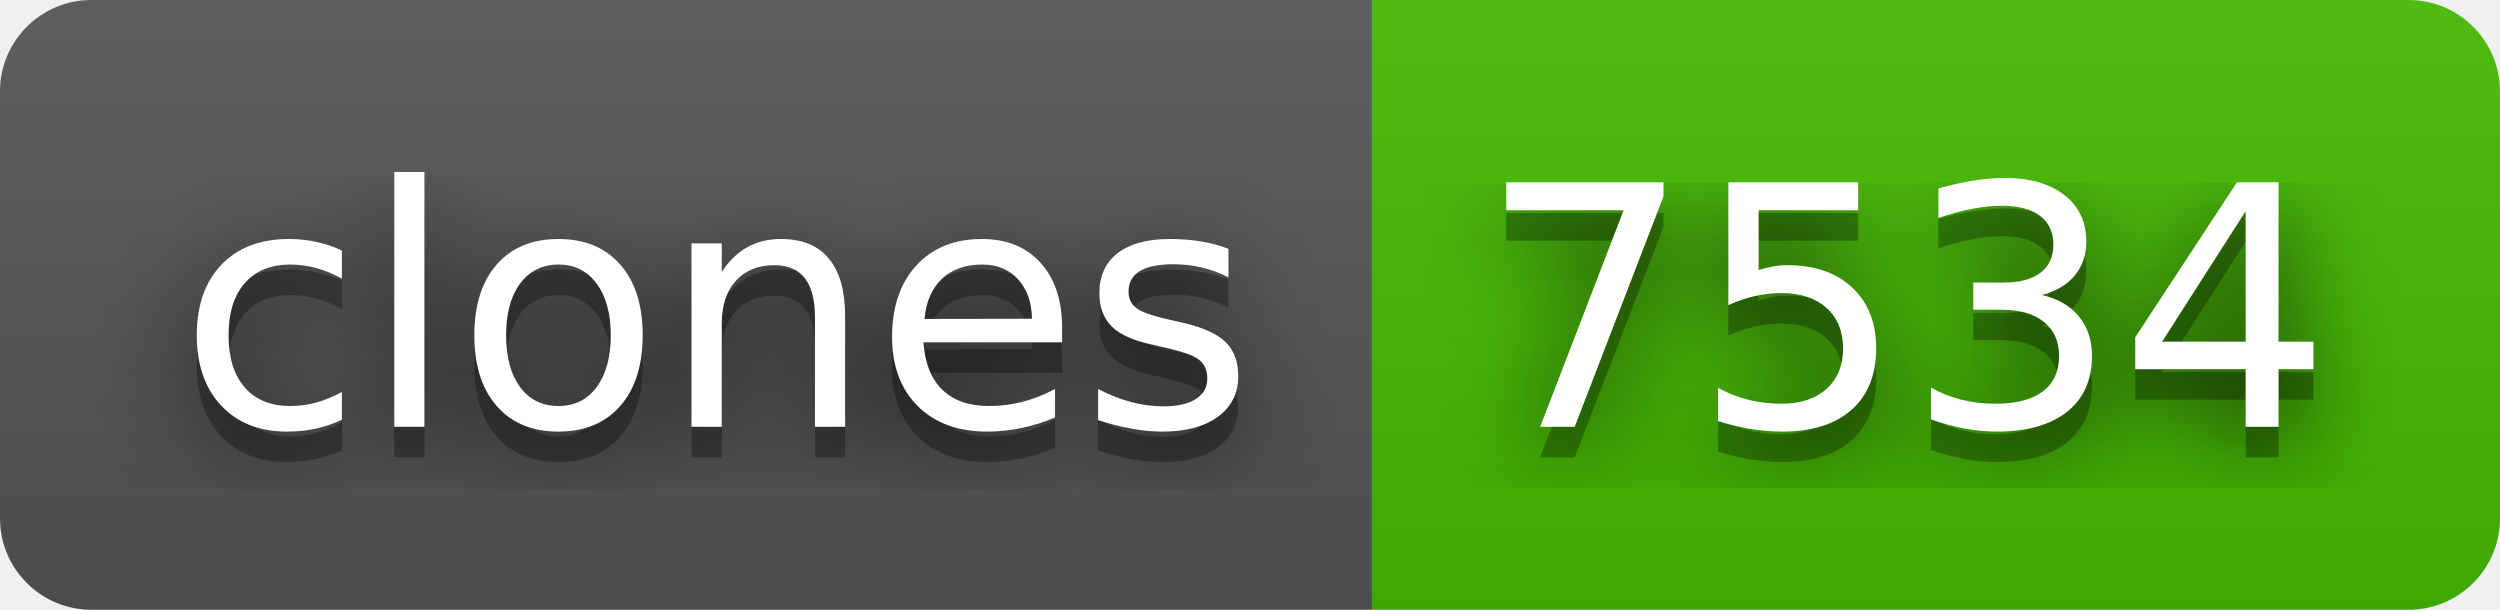
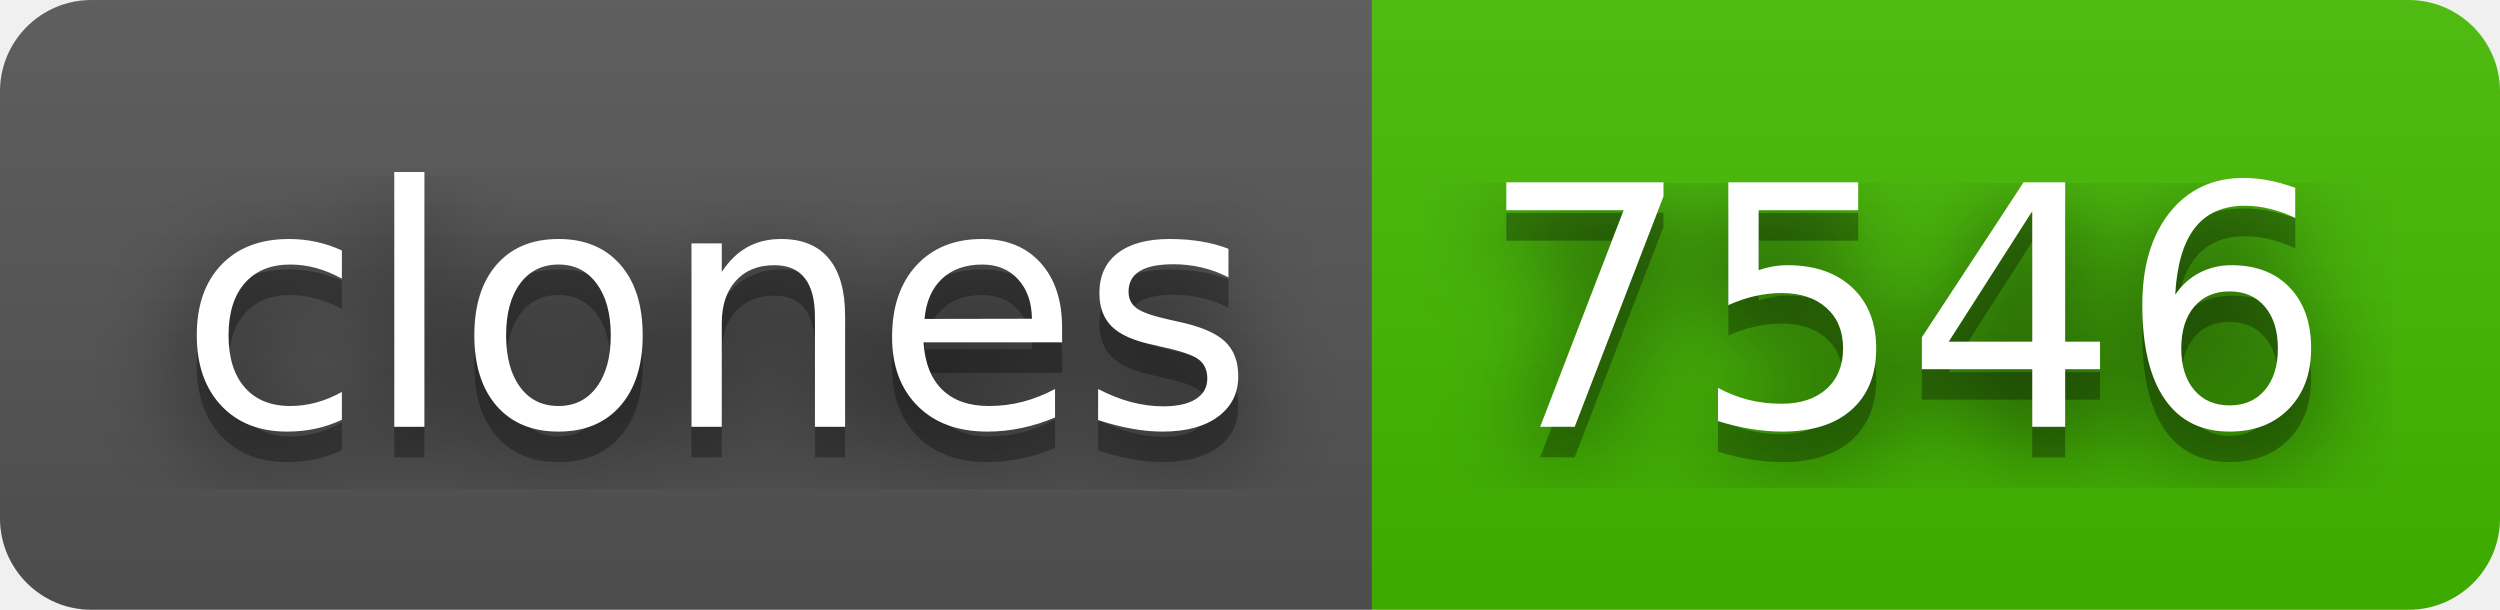
- <svg xmlns="http://www.w3.org/2000/svg" width="82" height="20" role="img" aria-label="clones: 7534">
+ <svg xmlns="http://www.w3.org/2000/svg" width="82" height="20" role="img" aria-label="clones: 7546">
  <filter id="blur">
    <feGaussianBlur stdDeviation="16" />
  </filter>
  <linearGradient id="s" x2="0" y2="100%">
    <stop offset="0" stop-color="#bbb" stop-opacity=".1" />
    <stop offset="1" stop-opacity=".1" />
  </linearGradient>
  <clipPath id="r">
    <rect width="82" height="20" rx="3" />
  </clipPath>
  <g clip-path="url(#r)">
    <rect width="45" height="20" fill="#555" />
    <rect x="45" width="37" height="20" fill="#4b0" />
    <rect width="82" height="20" fill="url(#s)" />
  </g>
  <g fill="#fff" text-anchor="middle" font-family="Verdana,Geneva,DejaVu Sans,sans-serif" text-rendering="geometricPrecision" font-size="110">
    <g transform="scale(.1)">
      <g aria-hidden="true" fill="#010101">
        <text x="235" y="150" fill-opacity=".8" filter="url(#blur)" textLength="350">clones</text>
        <text x="235" y="150" fill-opacity=".3" textLength="350">clones</text>
      </g>
      <text x="235" y="140" textLength="350">clones</text>
    </g>
    <g transform="scale(.1)">
      <g aria-hidden="true" fill="#010101">
-         <text x="625" y="150" fill-opacity=".8" filter="url(#blur)" textLength="270">7534</text>
-         <text x="625" y="150" fill-opacity=".3" textLength="270">7534</text>
+         <text x="625" y="150" fill-opacity=".8" filter="url(#blur)" textLength="270">7546</text>
+         <text x="625" y="150" fill-opacity=".3" textLength="270">7546</text>
      </g>
-       <text x="625" y="140" textLength="270">7534</text>
+       <text x="625" y="140" textLength="270">7546</text>
    </g>
  </g>
</svg>
